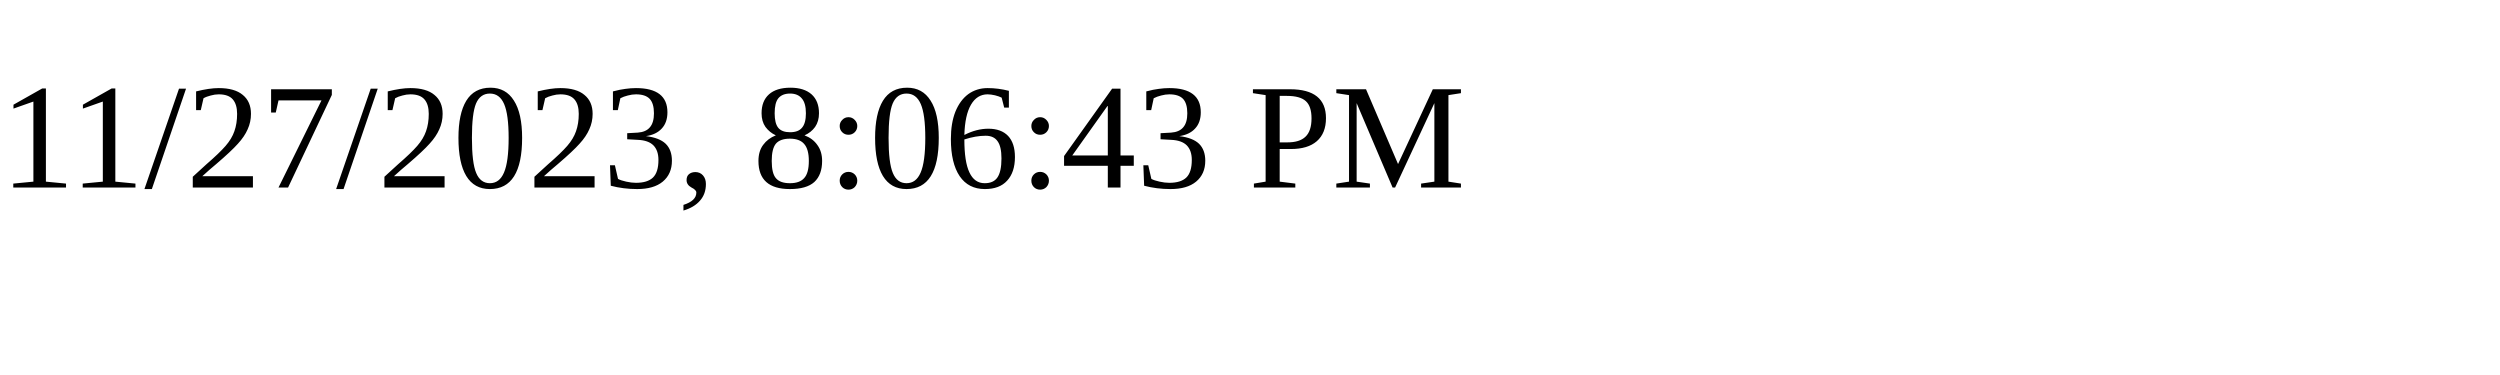
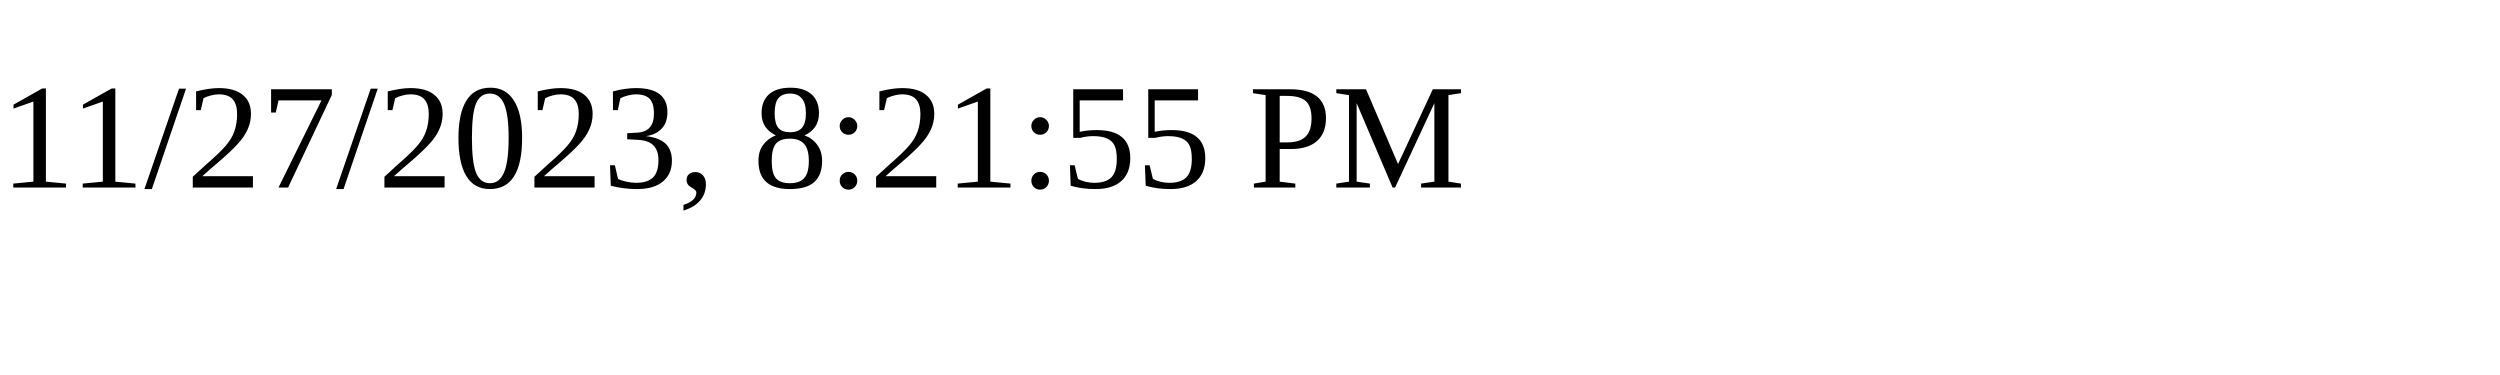
<svg xmlns="http://www.w3.org/2000/svg" height="30" width="200">
-   <text x="0" y="15">11/27/2023, 8:06:43 PM</text>
+   <text x="0" y="15">11/27/2023, 8:21:55 PM</text>
</svg>
